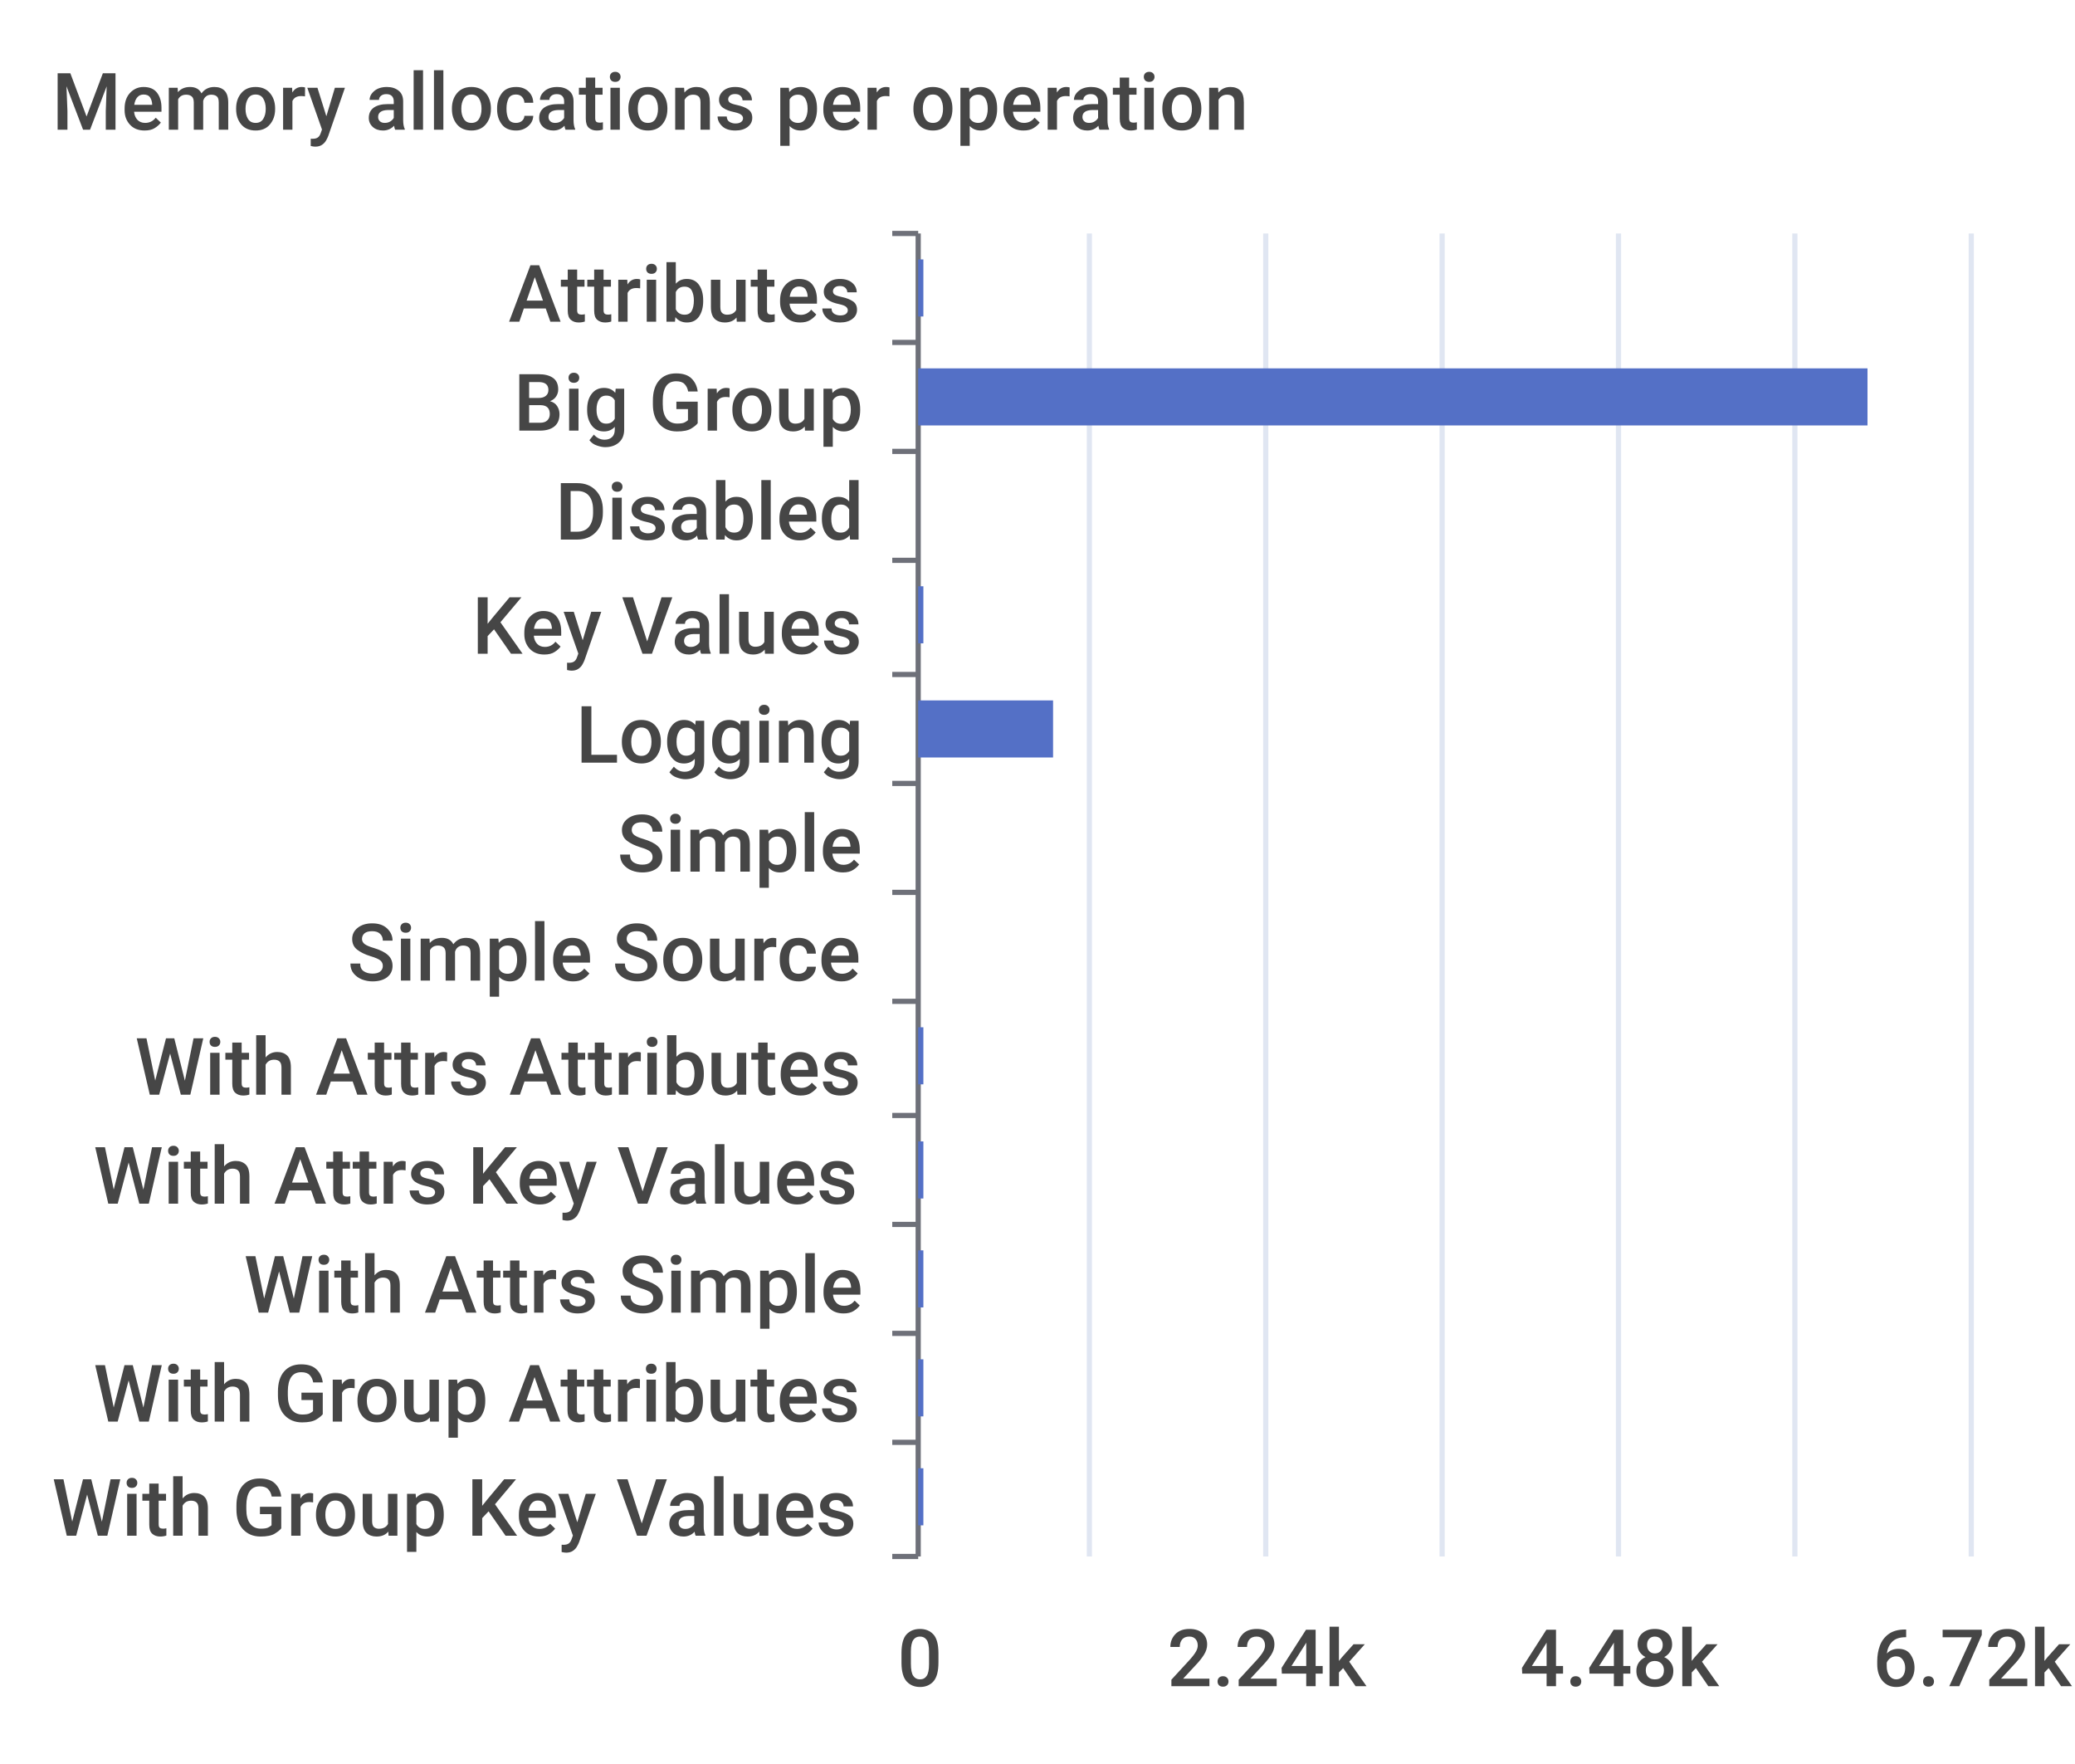
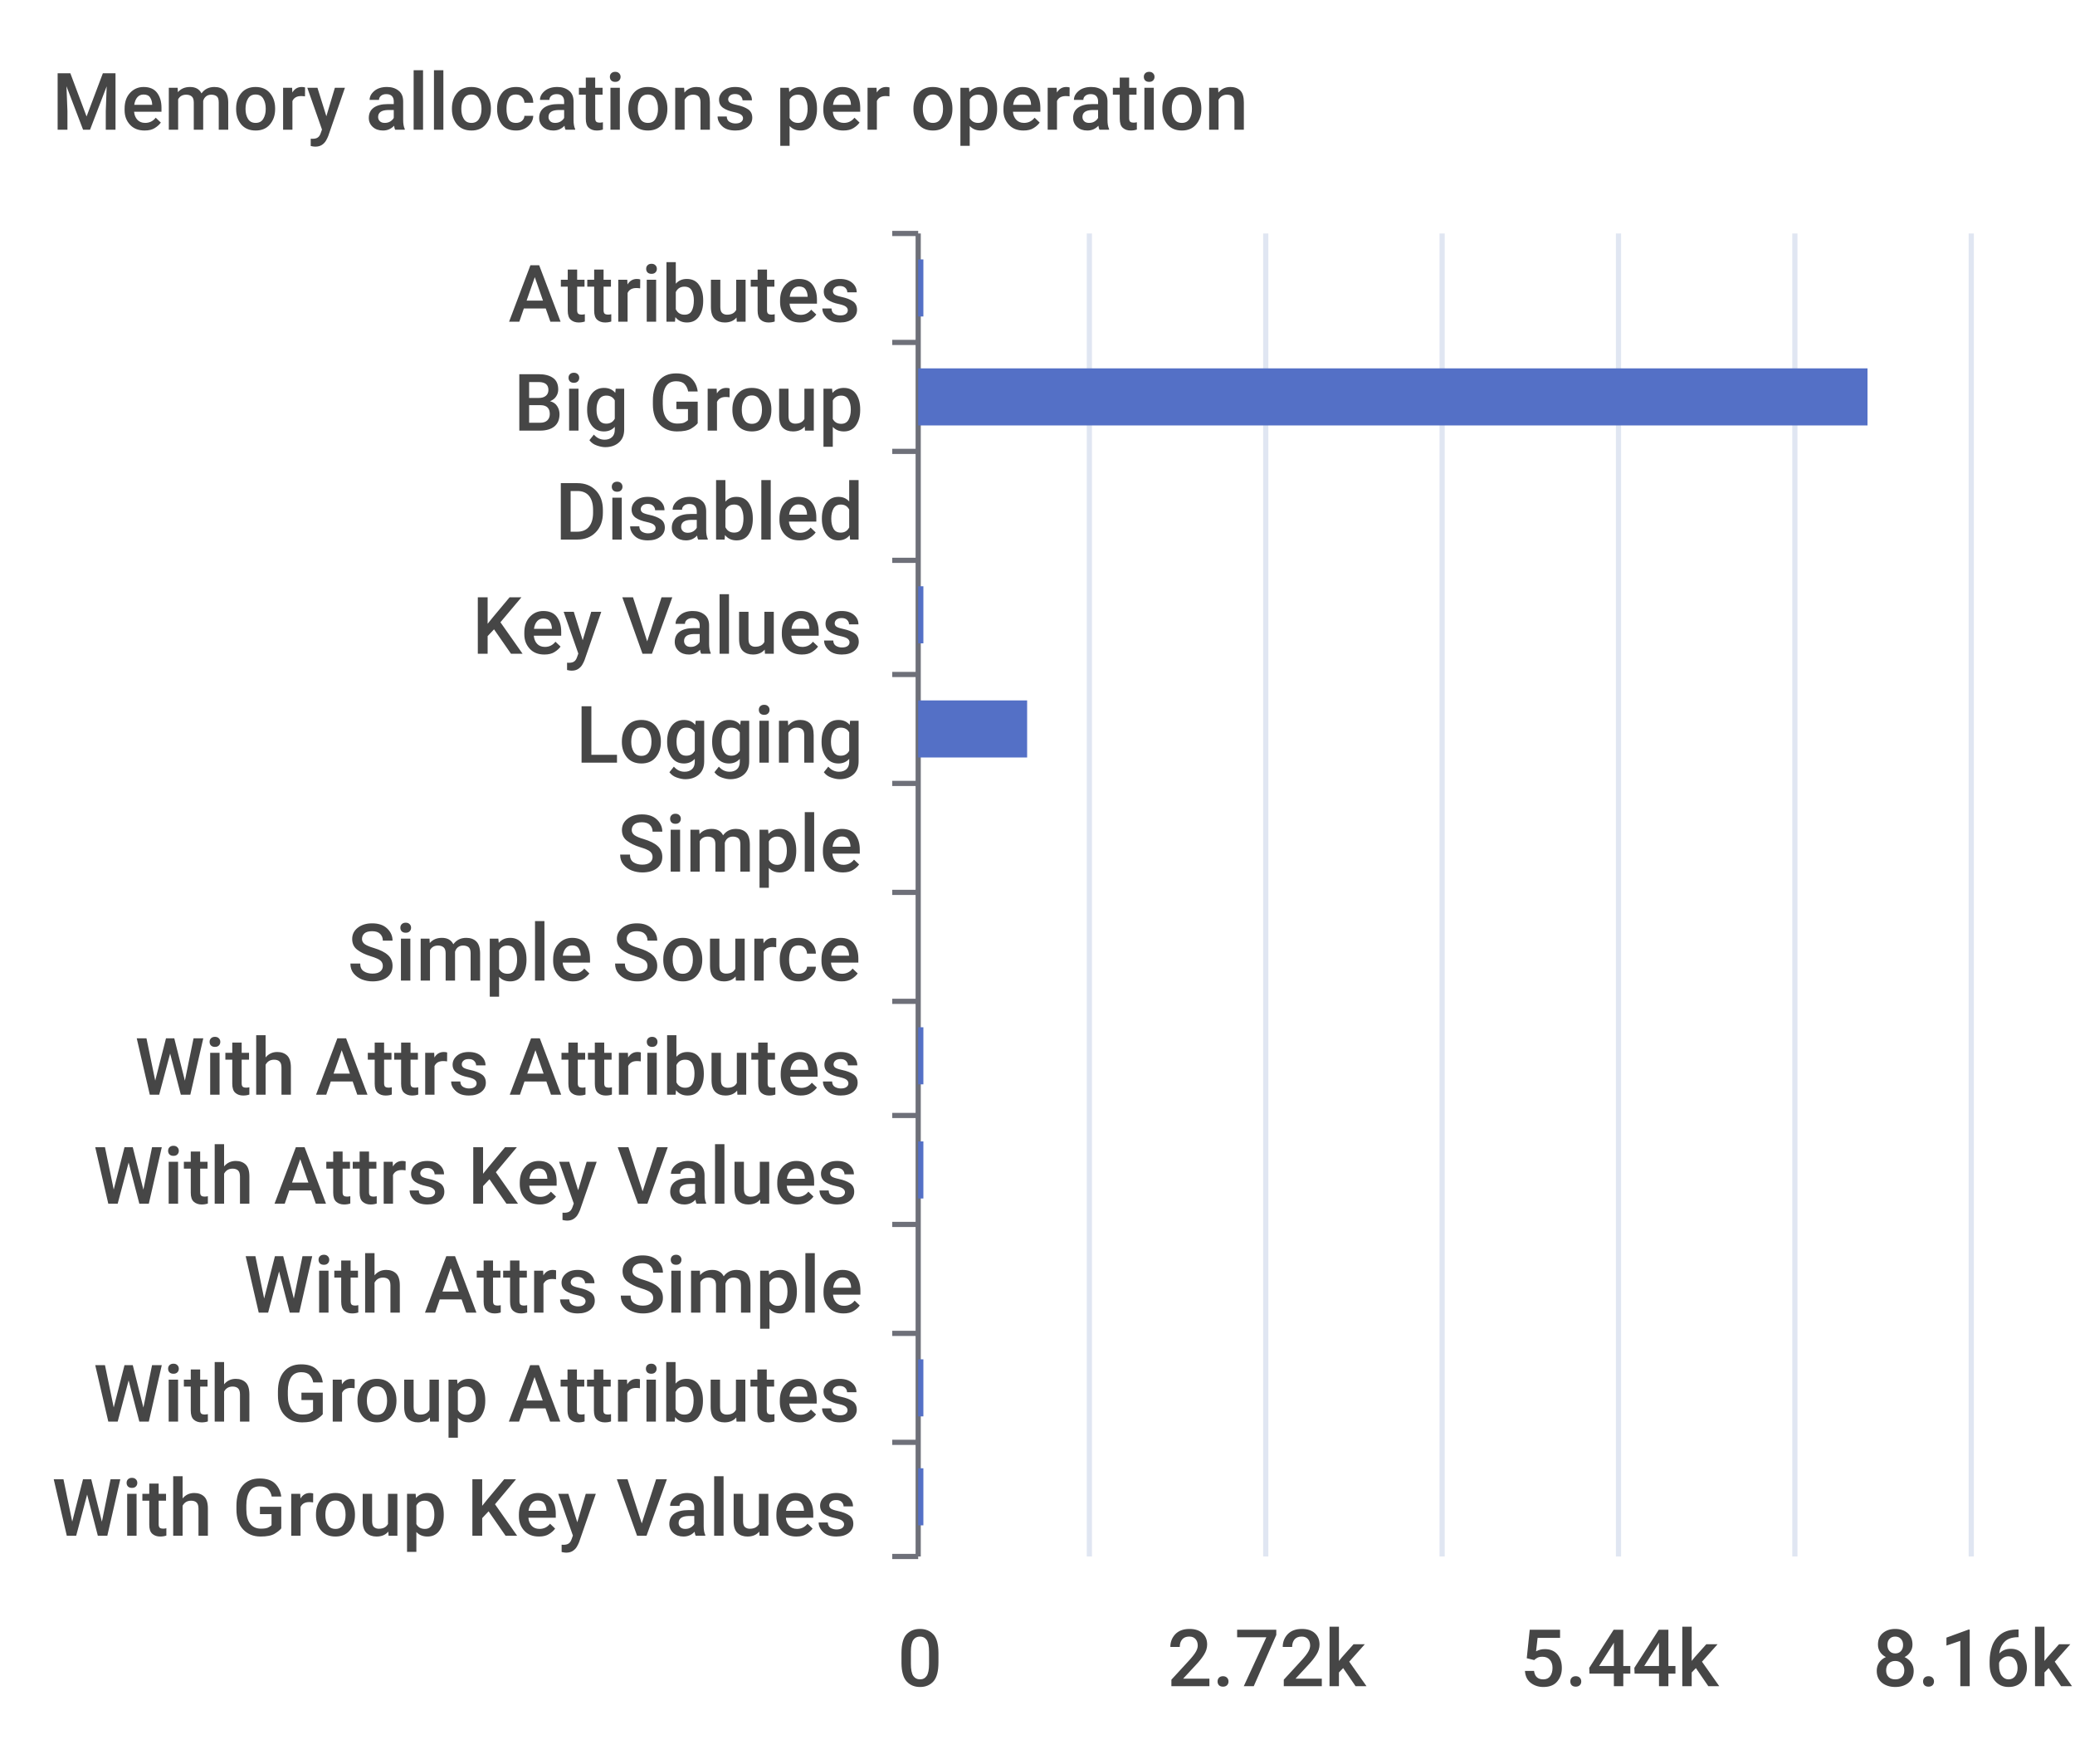
<svg xmlns="http://www.w3.org/2000/svg" width="400" height="340">\n<path d="M 0 0 L 400 0 L 400 340 L 0 340 L 0 0" style="stroke-width:0;stroke:none;fill:rgba(255,255,255,1.0)" />
  <text x="10" y="25" style="stroke-width:0;stroke:none;fill:rgba(70,70,70,1.0);font-size:15.3px;font-family:'Roboto Medium',sans-serif">Memory allocations per operation</text>
  <path d="M 172 45 L 177 45" style="stroke-width:1;stroke:rgba(110,112,121,1.0);fill:none" />
  <path d="M 172 66 L 177 66" style="stroke-width:1;stroke:rgba(110,112,121,1.0);fill:none" />
  <path d="M 172 87 L 177 87" style="stroke-width:1;stroke:rgba(110,112,121,1.0);fill:none" />
  <path d="M 172 108 L 177 108" style="stroke-width:1;stroke:rgba(110,112,121,1.0);fill:none" />
  <path d="M 172 130 L 177 130" style="stroke-width:1;stroke:rgba(110,112,121,1.0);fill:none" />
  <path d="M 172 151 L 177 151" style="stroke-width:1;stroke:rgba(110,112,121,1.0);fill:none" />
  <path d="M 172 172 L 177 172" style="stroke-width:1;stroke:rgba(110,112,121,1.0);fill:none" />
  <path d="M 172 193 L 177 193" style="stroke-width:1;stroke:rgba(110,112,121,1.0);fill:none" />
  <path d="M 172 215 L 177 215" style="stroke-width:1;stroke:rgba(110,112,121,1.0);fill:none" />
  <path d="M 172 236 L 177 236" style="stroke-width:1;stroke:rgba(110,112,121,1.0);fill:none" />
  <path d="M 172 257 L 177 257" style="stroke-width:1;stroke:rgba(110,112,121,1.0);fill:none" />
  <path d="M 172 278 L 177 278" style="stroke-width:1;stroke:rgba(110,112,121,1.0);fill:none" />
  <path d="M 172 300 L 177 300" style="stroke-width:1;stroke:rgba(110,112,121,1.0);fill:none" />
  <path d="M 177 45 L 177 300" style="stroke-width:1;stroke:rgba(110,112,121,1.0);fill:none" />
  <text x="98" y="62" style="stroke-width:0;stroke:none;fill:rgba(70,70,70,1.0);font-size:15.3px;font-family:'Roboto Medium',sans-serif">Attributes</text>
  <text x="99" y="83" style="stroke-width:0;stroke:none;fill:rgba(70,70,70,1.0);font-size:15.3px;font-family:'Roboto Medium',sans-serif">Big Group</text>
  <text x="107" y="104" style="stroke-width:0;stroke:none;fill:rgba(70,70,70,1.0);font-size:15.3px;font-family:'Roboto Medium',sans-serif">Disabled</text>
  <text x="91" y="126" style="stroke-width:0;stroke:none;fill:rgba(70,70,70,1.0);font-size:15.3px;font-family:'Roboto Medium',sans-serif">Key Values</text>
  <text x="111" y="147" style="stroke-width:0;stroke:none;fill:rgba(70,70,70,1.0);font-size:15.3px;font-family:'Roboto Medium',sans-serif">Logging</text>
  <text x="119" y="168" style="stroke-width:0;stroke:none;fill:rgba(70,70,70,1.0);font-size:15.3px;font-family:'Roboto Medium',sans-serif">Simple</text>
  <text x="67" y="189" style="stroke-width:0;stroke:none;fill:rgba(70,70,70,1.0);font-size:15.3px;font-family:'Roboto Medium',sans-serif">Simple Source</text>
  <text x="26" y="211" style="stroke-width:0;stroke:none;fill:rgba(70,70,70,1.0);font-size:15.3px;font-family:'Roboto Medium',sans-serif">With Attrs Attributes</text>
  <text x="18" y="232" style="stroke-width:0;stroke:none;fill:rgba(70,70,70,1.0);font-size:15.3px;font-family:'Roboto Medium',sans-serif">With Attrs Key Values</text>
  <text x="47" y="253" style="stroke-width:0;stroke:none;fill:rgba(70,70,70,1.0);font-size:15.3px;font-family:'Roboto Medium',sans-serif">With Attrs Simple</text>
  <text x="18" y="274" style="stroke-width:0;stroke:none;fill:rgba(70,70,70,1.0);font-size:15.3px;font-family:'Roboto Medium',sans-serif">With Group Attributes</text>
  <text x="10" y="296" style="stroke-width:0;stroke:none;fill:rgba(70,70,70,1.0);font-size:15.3px;font-family:'Roboto Medium',sans-serif">With Group Key Values</text>
  <text x="173" y="325" style="stroke-width:0;stroke:none;fill:rgba(70,70,70,1.0);font-size:15.3px;font-family:'Roboto Medium',sans-serif">0</text>
-   <text x="225" y="325" style="stroke-width:0;stroke:none;fill:rgba(70,70,70,1.0);font-size:15.3px;font-family:'Roboto Medium',sans-serif">2.24k</text>
-   <text x="293" y="325" style="stroke-width:0;stroke:none;fill:rgba(70,70,70,1.0);font-size:15.3px;font-family:'Roboto Medium',sans-serif">4.48k</text>
-   <text x="361" y="325" style="stroke-width:0;stroke:none;fill:rgba(70,70,70,1.0);font-size:15.3px;font-family:'Roboto Medium',sans-serif">6.72k</text>
+   <text x="225" y="325" style="stroke-width:0;stroke:none;fill:rgba(70,70,70,1.0);font-size:15.3px;font-family:'Roboto Medium',sans-serif">2.72k</text>
+   <text x="293" y="325" style="stroke-width:0;stroke:none;fill:rgba(70,70,70,1.0);font-size:15.3px;font-family:'Roboto Medium',sans-serif">5.44k</text>
+   <text x="361" y="325" style="stroke-width:0;stroke:none;fill:rgba(70,70,70,1.0);font-size:15.3px;font-family:'Roboto Medium',sans-serif">8.16k</text>
  <path d="M 210 45 L 210 300" style="stroke-width:1;stroke:rgba(224,230,242,1.0);fill:none" />
  <path d="M 244 45 L 244 300" style="stroke-width:1;stroke:rgba(224,230,242,1.0);fill:none" />
  <path d="M 278 45 L 278 300" style="stroke-width:1;stroke:rgba(224,230,242,1.0);fill:none" />
  <path d="M 312 45 L 312 300" style="stroke-width:1;stroke:rgba(224,230,242,1.0);fill:none" />
  <path d="M 346 45 L 346 300" style="stroke-width:1;stroke:rgba(224,230,242,1.0);fill:none" />
  <path d="M 380 45 L 380 300" style="stroke-width:1;stroke:rgba(224,230,242,1.0);fill:none" />
  <path d="M 177 283 L 178 283 L 178 294 L 177 294 L 177 283" style="stroke-width:0;stroke:none;fill:rgba(84,112,198,1.0)" />
  <path d="M 177 262 L 178 262 L 178 273 L 177 273 L 177 262" style="stroke-width:0;stroke:none;fill:rgba(84,112,198,1.0)" />
-   <path d="M 177 241 L 178 241 L 178 252 L 177 252 L 177 241" style="stroke-width:0;stroke:none;fill:rgba(84,112,198,1.0)" />
+   <path d="M 177 241 L 177 241 L 177 252 L 177 252 L 177 241" style="stroke-width:0;stroke:none;fill:rgba(84,112,198,1.0)" />
  <path d="M 177 220 L 178 220 L 178 231 L 177 231 L 177 220" style="stroke-width:0;stroke:none;fill:rgba(84,112,198,1.0)" />
  <path d="M 177 198 L 178 198 L 178 209 L 177 209 L 177 198" style="stroke-width:0;stroke:none;fill:rgba(84,112,198,1.0)" />
  <path d="M 177 177 L 177 177 L 177 188 L 177 188 L 177 177" style="stroke-width:0;stroke:none;fill:rgba(84,112,198,1.0)" />
  <path d="M 177 156 L 177 156 L 177 167 L 177 167 L 177 156" style="stroke-width:0;stroke:none;fill:rgba(84,112,198,1.0)" />
-   <path d="M 177 135 L 203 135 L 203 146 L 177 146 L 177 135" style="stroke-width:0;stroke:none;fill:rgba(84,112,198,1.0)" />
+   <path d="M 177 135 L 198 135 L 198 146 L 177 146 L 177 135" style="stroke-width:0;stroke:none;fill:rgba(84,112,198,1.0)" />
  <path d="M 177 113 L 178 113 L 178 124 L 177 124 L 177 113" style="stroke-width:0;stroke:none;fill:rgba(84,112,198,1.0)" />
  <path d="M 177 92 L 177 92 L 177 103 L 177 103 L 177 92" style="stroke-width:0;stroke:none;fill:rgba(84,112,198,1.0)" />
  <path d="M 177 71 L 360 71 L 360 82 L 177 82 L 177 71" style="stroke-width:0;stroke:none;fill:rgba(84,112,198,1.0)" />
  <path d="M 177 50 L 178 50 L 178 61 L 177 61 L 177 50" style="stroke-width:0;stroke:none;fill:rgba(84,112,198,1.0)" />
</svg>
